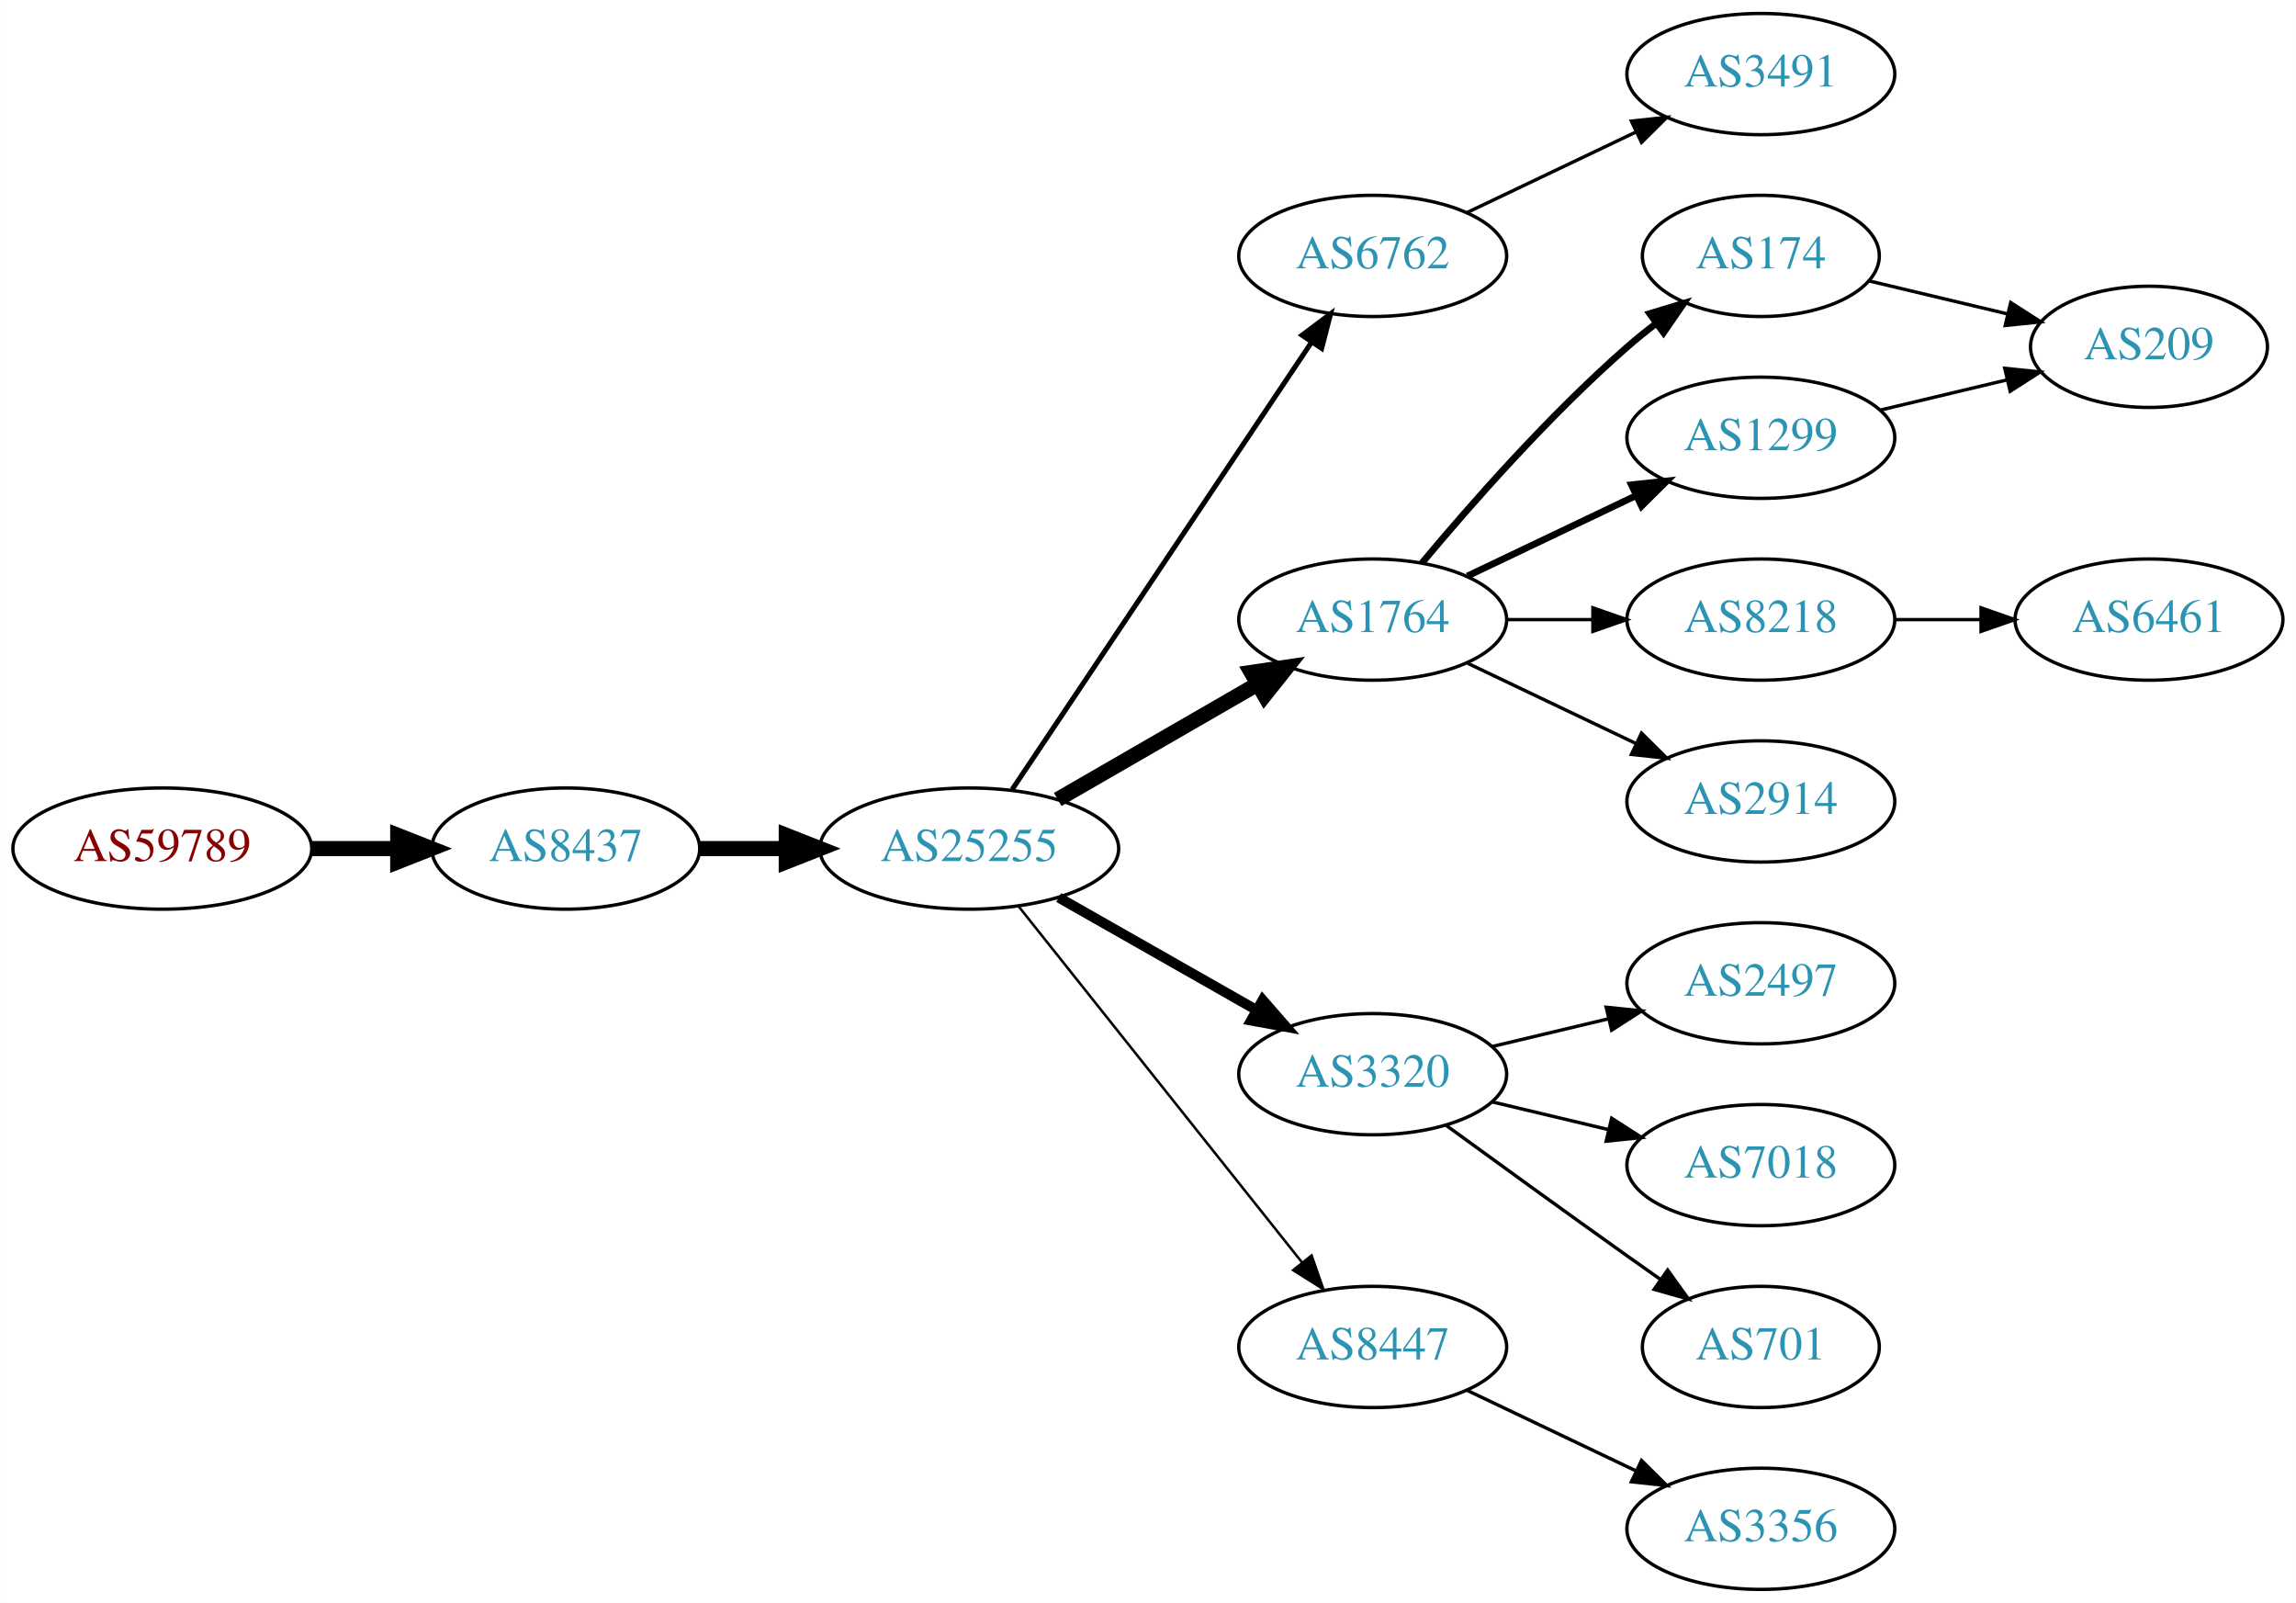
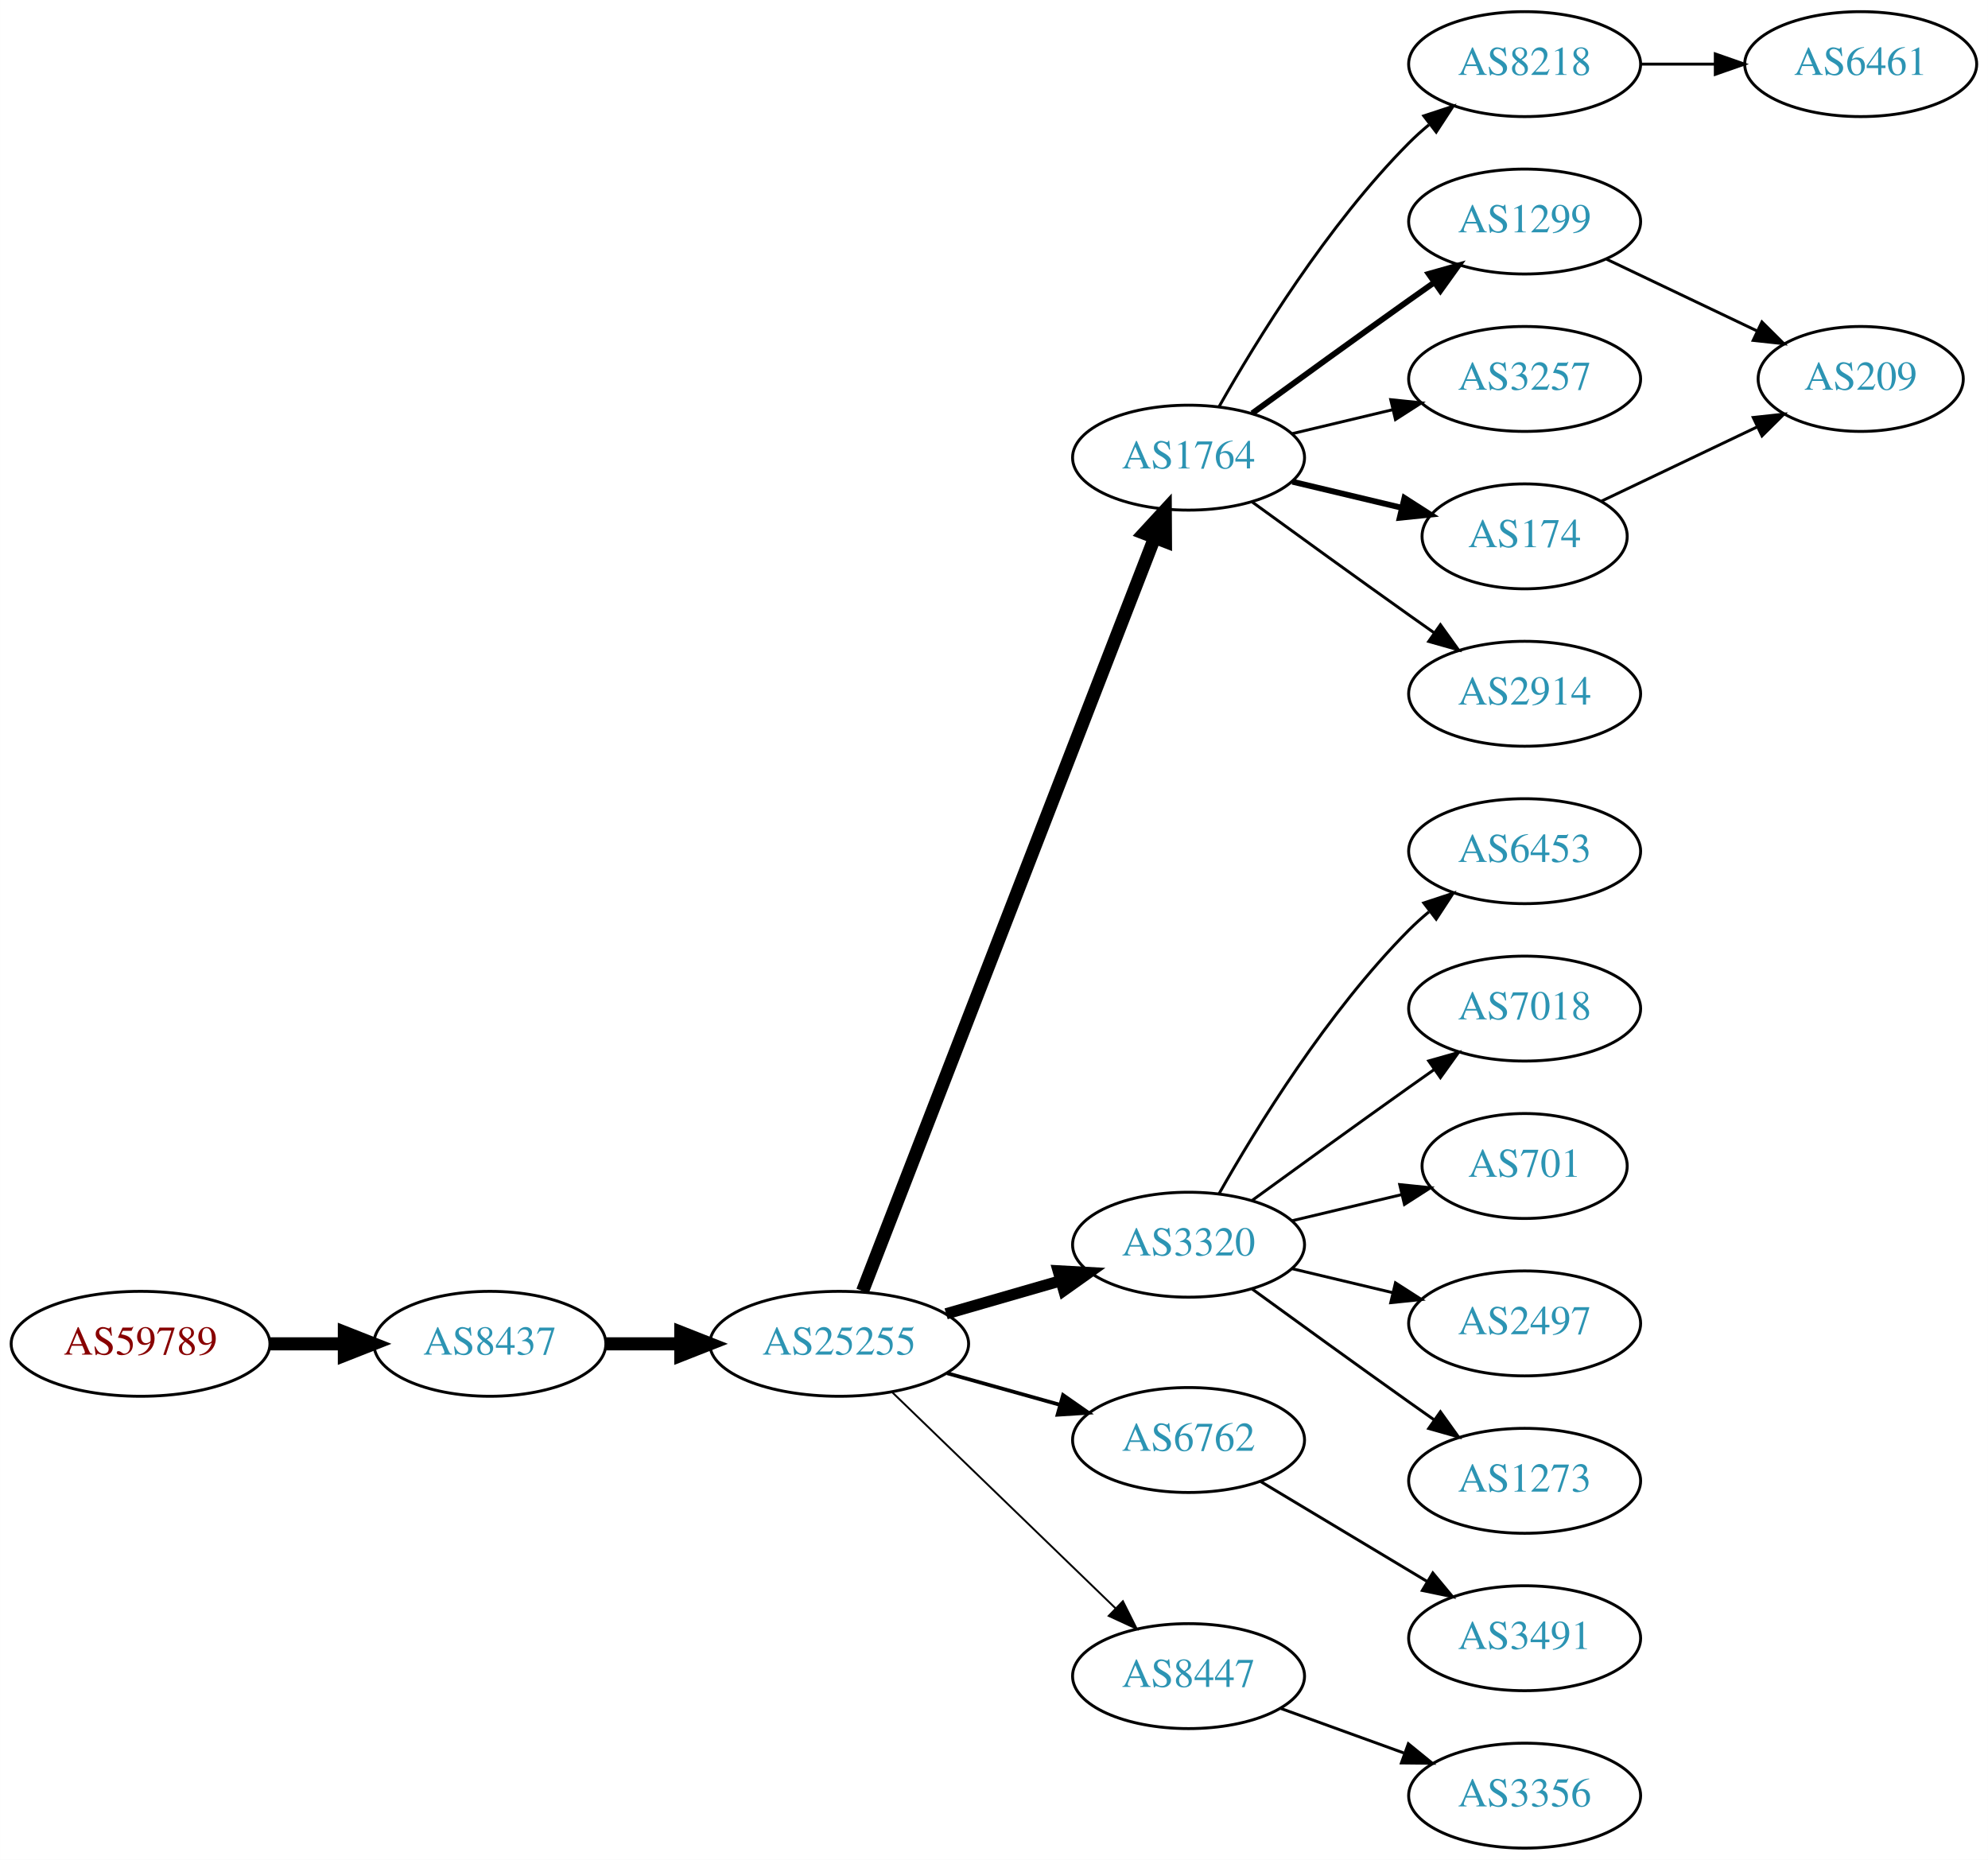
- <svg xmlns="http://www.w3.org/2000/svg" xmlns:xlink="http://www.w3.org/1999/xlink" width="682pt" height="476pt" viewBox="0.00 0.00 681.96 476.00">
-   <g id="graph0" class="graph" transform="scale(1 1) rotate(0) translate(4 472)">
-     <polygon fill="white" stroke="none" points="-4,4 -4,-472 677.956,-472 677.956,4 -4,4" />
+ <svg xmlns="http://www.w3.org/2000/svg" xmlns:xlink="http://www.w3.org/1999/xlink" width="682pt" height="638pt" viewBox="0.00 0.00 681.96 638.00">
+   <g id="graph0" class="graph" transform="scale(1 1) rotate(0) translate(4 634)">
+     <polygon fill="white" stroke="none" points="-4,4 -4,-634 677.956,-634 677.956,4 -4,4" />
    <g id="node1" class="node">
      <g id="a_node1">
        <a xlink:href="/asn/59789" xlink:title="AS59789 ~ atcismogmbh [AT]">
-           <ellipse fill="#ffffff" stroke="black" cx="44.196" cy="-220" rx="44.393" ry="18" />
-           <text text-anchor="middle" x="44.196" y="-216.3" font-family="Times,serif" font-size="14.00" fill="#880000">AS59789</text>
+           <ellipse fill="#ffffff" stroke="black" cx="44.196" cy="-173" rx="44.393" ry="18" />
+           <text text-anchor="middle" x="44.196" y="-169.3" font-family="Times,serif" font-size="14.00" fill="#880000">AS59789</text>
        </a>
      </g>
    </g>
    <g id="node2" class="node">
      <g id="a_node2">
        <a xlink:href="/asn/8437" xlink:title="AS8437 ~ Hutchison Drei Austria GmbH [AT]">
-           <ellipse fill="#ffffff" stroke="black" cx="164.039" cy="-220" rx="39.794" ry="18" />
-           <text text-anchor="middle" x="164.039" y="-216.3" font-family="Times,serif" font-size="14.00" fill="#2c94b3">AS8437</text>
+           <ellipse fill="#ffffff" stroke="black" cx="164.039" cy="-173" rx="39.794" ry="18" />
+           <text text-anchor="middle" x="164.039" y="-169.3" font-family="Times,serif" font-size="14.00" fill="#2c94b3">AS8437</text>
        </a>
      </g>
    </g>
    <g id="edge1" class="edge">
-       <path fill="none" stroke="black" stroke-width="4.5" d="M88.407,-220C96.72,-220 105.482,-220 113.965,-220" />
-       <polygon fill="black" stroke="black" stroke-width="4.5" points="114.123,-223.938 124.123,-220 114.123,-216.063 114.123,-223.938" />
+       <path fill="none" stroke="black" stroke-width="4.5" d="M88.407,-173C96.72,-173 105.482,-173 113.965,-173" />
+       <polygon fill="black" stroke="black" stroke-width="4.5" points="114.123,-176.938 124.123,-173 114.123,-169.063 114.123,-176.938" />
    </g>
    <g id="node3" class="node">
      <g id="a_node3">
        <a xlink:href="/asn/25255" xlink:title="AS25255 ~ ==&gt; TELE2 AUSTRIA &lt;== [AT]">
-           <ellipse fill="#ffffff" stroke="black" cx="283.881" cy="-220" rx="44.393" ry="18" />
-           <text text-anchor="middle" x="283.881" y="-216.3" font-family="Times,serif" font-size="14.00" fill="#2c94b3">AS25255</text>
+           <ellipse fill="#ffffff" stroke="black" cx="283.881" cy="-173" rx="44.393" ry="18" />
+           <text text-anchor="middle" x="283.881" y="-169.3" font-family="Times,serif" font-size="14.00" fill="#2c94b3">AS25255</text>
        </a>
      </g>
    </g>
    <g id="edge2" class="edge">
-       <path fill="none" stroke="black" stroke-width="4.5" d="M203.951,-220C212.054,-220 220.729,-220 229.255,-220" />
-       <polygon fill="black" stroke="black" stroke-width="4.5" points="229.533,-223.938 239.533,-220 229.533,-216.063 229.533,-223.938" />
+       <path fill="none" stroke="black" stroke-width="4.5" d="M203.951,-173C212.054,-173 220.729,-173 229.255,-173" />
+       <polygon fill="black" stroke="black" stroke-width="4.5" points="229.533,-176.938 239.533,-173 229.533,-169.063 229.533,-176.938" />
    </g>
    <g id="node4" class="node">
      <g id="a_node4">
-         <a xlink:href="/asn/6762" xlink:title="AS6762 ~ TELECOM ITALIA SPARKLE S.p.A. [IT]">
-           <ellipse fill="#ffffff" stroke="black" cx="403.724" cy="-396" rx="39.794" ry="18" />
-           <text text-anchor="middle" x="403.724" y="-392.3" font-family="Times,serif" font-size="14.00" fill="#2c94b3">AS6762</text>
+         <a xlink:href="/asn/1764" xlink:title="AS1764 ~ NEXTLAYER-AS [AT]">
+           <ellipse fill="#ffffff" stroke="black" cx="403.724" cy="-477" rx="39.794" ry="18" />
+           <text text-anchor="middle" x="403.724" y="-473.3" font-family="Times,serif" font-size="14.00" fill="#2c94b3">AS1764</text>
        </a>
      </g>
    </g>
    <g id="edge3" class="edge">
-       <path fill="none" stroke="black" stroke-width="1.5" d="M296.611,-237.519C317.488,-268.699 361.176,-333.948 385.48,-370.245" />
-       <polygon fill="black" stroke="black" stroke-width="1.5" points="382.743,-372.449 391.215,-378.811 388.56,-368.555 382.743,-372.449" />
+       <path fill="none" stroke="black" stroke-width="4.5" d="M291.9,-191.106C311.754,-242.324 368.409,-388.477 392.103,-449.602" />
+       <polygon fill="black" stroke="black" stroke-width="4.5" points="388.456,-451.088 395.742,-458.989 395.799,-448.242 388.456,-451.088" />
    </g>
    <g id="node5" class="node">
      <g id="a_node5">
-         <a xlink:href="/asn/1764" xlink:title="AS1764 ~ NEXTLAYER-AS [AT]">
-           <ellipse fill="#ffffff" stroke="black" cx="403.724" cy="-288" rx="39.794" ry="18" />
-           <text text-anchor="middle" x="403.724" y="-284.3" font-family="Times,serif" font-size="14.00" fill="#2c94b3">AS1764</text>
+         <a xlink:href="/asn/3320" xlink:title="AS3320 ~ DTAG [DE]">
+           <ellipse fill="#ffffff" stroke="black" cx="403.724" cy="-207" rx="39.794" ry="18" />
+           <text text-anchor="middle" x="403.724" y="-203.3" font-family="Times,serif" font-size="14.00" fill="#2c94b3">AS3320</text>
        </a>
      </g>
    </g>
    <g id="edge4" class="edge">
-       <path fill="none" stroke="black" stroke-width="4.5" d="M310.161,-234.588C327.481,-244.582 350.632,-257.941 369.448,-268.799" />
-       <polygon fill="black" stroke="black" stroke-width="4.5" points="367.663,-272.314 378.292,-273.902 371.599,-265.493 367.663,-272.314" />
+       <path fill="none" stroke="black" stroke-width="3.857" d="M320.558,-183.293C332.974,-186.876 347.029,-190.931 359.96,-194.662" />
+       <polygon fill="black" stroke="black" stroke-width="3.857" points="359.005,-198.029 369.583,-197.438 360.945,-191.303 359.005,-198.029" />
    </g>
    <g id="node6" class="node">
      <g id="a_node6">
-         <a xlink:href="/asn/3320" xlink:title="AS3320 ~ DTAG [DE]">
-           <ellipse fill="#ffffff" stroke="black" cx="403.724" cy="-153" rx="39.794" ry="18" />
-           <text text-anchor="middle" x="403.724" y="-149.3" font-family="Times,serif" font-size="14.00" fill="#2c94b3">AS3320</text>
+         <a xlink:href="/asn/6762" xlink:title="AS6762 ~ TELECOM ITALIA SPARKLE S.p.A. [IT]">
+           <ellipse fill="#ffffff" stroke="black" cx="403.724" cy="-140" rx="39.794" ry="18" />
+           <text text-anchor="middle" x="403.724" y="-136.3" font-family="Times,serif" font-size="14.00" fill="#2c94b3">AS6762</text>
        </a>
      </g>
    </g>
    <g id="edge5" class="edge">
-       <path fill="none" stroke="black" stroke-width="3" d="M310.451,-205.462C327.671,-195.672 350.556,-182.66 369.227,-172.045" />
-       <polygon fill="black" stroke="black" stroke-width="3" points="371.048,-175.036 378.011,-167.05 367.588,-168.95 371.048,-175.036" />
+       <path fill="none" stroke="black" stroke-width="1.286" d="M320.878,-162.92C333.055,-159.51 346.78,-155.666 359.462,-152.115" />
+       <polygon fill="black" stroke="black" stroke-width="1.286" points="360.673,-155.41 369.359,-149.343 358.785,-148.67 360.673,-155.41" />
    </g>
    <g id="node7" class="node">
      <g id="a_node7">
        <a xlink:href="/asn/8447" xlink:title="AS8447 ~ A1 Telekom Austria AG [AT]">
-           <ellipse fill="#ffffff" stroke="black" cx="403.724" cy="-72" rx="39.794" ry="18" />
-           <text text-anchor="middle" x="403.724" y="-68.3" font-family="Times,serif" font-size="14.00" fill="#2c94b3">AS8447</text>
+           <ellipse fill="#ffffff" stroke="black" cx="403.724" cy="-59" rx="39.794" ry="18" />
+           <text text-anchor="middle" x="403.724" y="-55.3" font-family="Times,serif" font-size="14.00" fill="#2c94b3">AS8447</text>
        </a>
      </g>
    </g>
    <g id="edge6" class="edge">
-       <path fill="none" stroke="black" stroke-width="0.75" d="M298.63,-202.733C319.386,-176.666 358.831,-127.126 382.755,-97.079" />
-       <polygon fill="black" stroke="black" stroke-width="0.75" points="385.572,-99.16 389.063,-89.157 380.096,-94.8 385.572,-99.16" />
+       <path fill="none" stroke="black" stroke-width="0.643" d="M302.017,-156.423C322.204,-136.894 355.875,-104.321 378.671,-82.269" />
+       <polygon fill="black" stroke="black" stroke-width="0.643" points="381.196,-84.696 385.949,-75.228 376.328,-79.665 381.196,-84.696" />
    </g>
    <g id="node8" class="node">
      <g id="a_node8">
-         <a xlink:href="/asn/3491" xlink:title="AS3491 ~ PCCW Global, Inc. [US]">
-           <ellipse fill="#ffffff" stroke="black" cx="519.017" cy="-450" rx="39.794" ry="18" />
-           <text text-anchor="middle" x="519.017" y="-446.3" font-family="Times,serif" font-size="14.00" fill="#2c94b3">AS3491</text>
+         <a xlink:href="/asn/8218" xlink:title="AS8218 ~ legacy Neotelecoms [FR]">
+           <ellipse fill="#ffffff" stroke="black" cx="519.017" cy="-612" rx="39.794" ry="18" />
+           <text text-anchor="middle" x="519.017" y="-608.3" font-family="Times,serif" font-size="14.00" fill="#2c94b3">AS8218</text>
        </a>
      </g>
    </g>
    <g id="edge7" class="edge">
-       <path fill="none" stroke="black" d="M431.86,-408.934C446.854,-416.081 465.675,-425.052 481.898,-432.785" />
-       <polygon fill="black" stroke="black" points="480.569,-436.028 491.102,-437.171 483.581,-429.709 480.569,-436.028" />
+       <path fill="none" stroke="black" d="M414.184,-494.49C426.965,-517.096 451.398,-556.886 479.37,-585 481.481,-587.121 483.777,-589.188 486.163,-591.171" />
+       <polygon fill="black" stroke="black" points="484.415,-594.242 494.478,-597.556 488.678,-588.69 484.415,-594.242" />
    </g>
    <g id="node9" class="node">
      <g id="a_node9">
        <a xlink:href="/asn/1299" xlink:title="AS1299 ~ Telia Carrier [EU]">
-           <ellipse fill="#ffffff" stroke="black" cx="519.017" cy="-342" rx="39.794" ry="18" />
-           <text text-anchor="middle" x="519.017" y="-338.3" font-family="Times,serif" font-size="14.00" fill="#2c94b3">AS1299</text>
+           <ellipse fill="#ffffff" stroke="black" cx="519.017" cy="-558" rx="39.794" ry="18" />
+           <text text-anchor="middle" x="519.017" y="-554.3" font-family="Times,serif" font-size="14.00" fill="#2c94b3">AS1299</text>
        </a>
      </g>
    </g>
    <g id="edge8" class="edge">
-       <path fill="none" stroke="black" stroke-width="2" d="M431.86,-300.934C446.854,-308.081 465.675,-317.052 481.898,-324.785" />
-       <polygon fill="black" stroke="black" stroke-width="2" points="480.569,-328.028 491.102,-329.171 483.581,-321.709 480.569,-328.028" />
+       <path fill="none" stroke="black" stroke-width="2" d="M425.572,-492.222C440.506,-503.091 461.12,-518.025 479.37,-531 482.191,-533.005 485.134,-535.085 488.082,-537.159" />
+       <polygon fill="black" stroke="black" stroke-width="2" points="486.109,-540.05 496.306,-542.926 490.128,-534.319 486.109,-540.05" />
    </g>
    <g id="node10" class="node">
      <g id="a_node10">
-         <a xlink:href="/asn/8218" xlink:title="AS8218 ~ legacy Neotelecoms [FR]">
-           <ellipse fill="#ffffff" stroke="black" cx="519.017" cy="-288" rx="39.794" ry="18" />
-           <text text-anchor="middle" x="519.017" y="-284.3" font-family="Times,serif" font-size="14.00" fill="#2c94b3">AS8218</text>
+         <a xlink:href="/asn/3257" xlink:title="AS3257 ~ GTT [DE]">
+           <ellipse fill="#ffffff" stroke="black" cx="519.017" cy="-504" rx="39.794" ry="18" />
+           <text text-anchor="middle" x="519.017" y="-500.3" font-family="Times,serif" font-size="14.00" fill="#2c94b3">AS3257</text>
        </a>
      </g>
    </g>
    <g id="edge9" class="edge">
-       <path fill="none" stroke="black" d="M443.396,-288C451.599,-288 460.363,-288 468.895,-288" />
-       <polygon fill="black" stroke="black" points="469.134,-291.5 479.134,-288 469.134,-284.5 469.134,-291.5" />
+       <path fill="none" stroke="black" d="M439.331,-485.248C450.202,-487.838 462.357,-490.735 473.799,-493.462" />
+       <polygon fill="black" stroke="black" points="473.082,-496.889 483.621,-495.803 474.705,-490.08 473.082,-496.889" />
    </g>
    <g id="node11" class="node">
      <g id="a_node11">
-         <a xlink:href="/asn/2914" xlink:title="AS2914 ~ NTT America, Inc. [US]">
-           <ellipse fill="#ffffff" stroke="black" cx="519.017" cy="-234" rx="39.794" ry="18" />
-           <text text-anchor="middle" x="519.017" y="-230.3" font-family="Times,serif" font-size="14.00" fill="#2c94b3">AS2914</text>
+         <a xlink:href="/asn/174" xlink:title="AS174 ~ Cogent Communications [US]">
+           <ellipse fill="#ffffff" stroke="black" cx="519.017" cy="-450" rx="35.194" ry="18" />
+           <text text-anchor="middle" x="519.017" y="-446.3" font-family="Times,serif" font-size="14.00" fill="#2c94b3">AS174</text>
        </a>
      </g>
    </g>
    <g id="edge10" class="edge">
-       <path fill="none" stroke="black" d="M431.86,-275.066C446.854,-267.919 465.675,-258.948 481.898,-251.215" />
-       <polygon fill="black" stroke="black" points="483.581,-254.291 491.102,-246.829 480.569,-247.972 483.581,-254.291" />
+       <path fill="none" stroke="black" stroke-width="2" d="M439.331,-468.752C451.125,-465.942 464.43,-462.771 476.698,-459.847" />
+       <polygon fill="black" stroke="black" stroke-width="2" points="477.787,-463.186 486.703,-457.463 476.164,-456.376 477.787,-463.186" />
    </g>
    <g id="node12" class="node">
      <g id="a_node12">
-         <a xlink:href="/asn/174" xlink:title="AS174 ~ Cogent Communications [US]">
-           <ellipse fill="#ffffff" stroke="black" cx="519.017" cy="-396" rx="35.194" ry="18" />
-           <text text-anchor="middle" x="519.017" y="-392.3" font-family="Times,serif" font-size="14.00" fill="#2c94b3">AS174</text>
+         <a xlink:href="/asn/2914" xlink:title="AS2914 ~ NTT America, Inc. [US]">
+           <ellipse fill="#ffffff" stroke="black" cx="519.017" cy="-396" rx="39.794" ry="18" />
+           <text text-anchor="middle" x="519.017" y="-392.3" font-family="Times,serif" font-size="14.00" fill="#2c94b3">AS2914</text>
        </a>
      </g>
    </g>
    <g id="edge11" class="edge">
-       <path fill="none" stroke="black" stroke-width="2" d="M418.354,-304.817C432.636,-321.929 456.183,-348.745 479.37,-369 482.04,-371.332 484.913,-373.648 487.843,-375.886" />
-       <polygon fill="black" stroke="black" stroke-width="2" points="485.994,-378.87 496.134,-381.939 490.121,-373.216 485.994,-378.87" />
+       <path fill="none" stroke="black" d="M425.572,-461.778C440.506,-450.909 461.12,-435.975 479.37,-423 482.191,-420.995 485.134,-418.915 488.082,-416.841" />
+       <polygon fill="black" stroke="black" points="490.128,-419.681 496.306,-411.074 486.109,-413.95 490.128,-419.681" />
+     </g>
+     <g id="node14" class="node">
+       <g id="a_node14">
+         <a xlink:href="/asn/6453" xlink:title="AS6453 ~ TATA COMMUNICATIONS (AMERICA) INC [US]">
+           <ellipse fill="#ffffff" stroke="black" cx="519.017" cy="-342" rx="39.794" ry="18" />
+           <text text-anchor="middle" x="519.017" y="-338.3" font-family="Times,serif" font-size="14.00" fill="#2c94b3">AS6453</text>
+         </a>
+       </g>
+     </g>
+     <g id="edge13" class="edge">
+       <path fill="none" stroke="black" d="M414.184,-224.49C426.965,-247.096 451.398,-286.886 479.37,-315 481.481,-317.121 483.777,-319.188 486.163,-321.171" />
+       <polygon fill="black" stroke="black" points="484.415,-324.242 494.478,-327.556 488.678,-318.69 484.415,-324.242" />
+     </g>
+     <g id="node15" class="node">
+       <g id="a_node15">
+         <a xlink:href="/asn/7018" xlink:title="AS7018 ~ AT&amp;T Services, Inc. [US]">
+           <ellipse fill="#ffffff" stroke="black" cx="519.017" cy="-288" rx="39.794" ry="18" />
+           <text text-anchor="middle" x="519.017" y="-284.3" font-family="Times,serif" font-size="14.00" fill="#2c94b3">AS7018</text>
+         </a>
+       </g>
+     </g>
+     <g id="edge14" class="edge">
+       <path fill="none" stroke="black" d="M425.572,-222.222C440.506,-233.091 461.12,-248.025 479.37,-261 482.191,-263.005 485.134,-265.085 488.082,-267.159" />
+       <polygon fill="black" stroke="black" points="486.109,-270.05 496.306,-272.926 490.128,-264.319 486.109,-270.05" />
    </g>
    <g id="node16" class="node">
      <g id="a_node16">
+         <a xlink:href="/asn/701" xlink:title="AS701 ~ UUNET [US]">
+           <ellipse fill="#ffffff" stroke="black" cx="519.017" cy="-234" rx="35.194" ry="18" />
+           <text text-anchor="middle" x="519.017" y="-230.3" font-family="Times,serif" font-size="14.00" fill="#2c94b3">AS701</text>
+         </a>
+       </g>
+     </g>
+     <g id="edge15" class="edge">
+       <path fill="none" stroke="black" d="M439.331,-215.248C451.125,-218.058 464.43,-221.229 476.698,-224.153" />
+       <polygon fill="black" stroke="black" points="476.164,-227.624 486.703,-226.537 477.787,-220.814 476.164,-227.624" />
+     </g>
+     <g id="node17" class="node">
+       <g id="a_node17">
        <a xlink:href="/asn/2497" xlink:title="AS2497 ~ Internet Initiative Japan Inc. [JP]">
          <ellipse fill="#ffffff" stroke="black" cx="519.017" cy="-180" rx="39.794" ry="18" />
          <text text-anchor="middle" x="519.017" y="-176.3" font-family="Times,serif" font-size="14.00" fill="#2c94b3">AS2497</text>
        </a>
      </g>
    </g>
    <g id="edge16" class="edge">
-       <path fill="none" stroke="black" d="M439.331,-161.248C450.202,-163.838 462.357,-166.735 473.799,-169.462" />
-       <polygon fill="black" stroke="black" points="473.082,-172.889 483.621,-171.803 474.705,-166.08 473.082,-172.889" />
-     </g>
-     <g id="node17" class="node">
-       <g id="a_node17">
-         <a xlink:href="/asn/7018" xlink:title="AS7018 ~ AT&amp;T Services, Inc. [US]">
-           <ellipse fill="#ffffff" stroke="black" cx="519.017" cy="-126" rx="39.794" ry="18" />
-           <text text-anchor="middle" x="519.017" y="-122.3" font-family="Times,serif" font-size="14.00" fill="#2c94b3">AS7018</text>
-         </a>
-       </g>
-     </g>
-     <g id="edge17" class="edge">
-       <path fill="none" stroke="black" d="M439.331,-144.752C450.202,-142.162 462.357,-139.265 473.799,-136.538" />
-       <polygon fill="black" stroke="black" points="474.705,-139.92 483.621,-134.197 473.082,-133.111 474.705,-139.92" />
+       <path fill="none" stroke="black" d="M439.331,-198.752C450.202,-196.162 462.357,-193.265 473.799,-190.538" />
+       <polygon fill="black" stroke="black" points="474.705,-193.92 483.621,-188.197 473.082,-187.111 474.705,-193.92" />
    </g>
    <g id="node18" class="node">
      <g id="a_node18">
-         <a xlink:href="/asn/701" xlink:title="AS701 ~ UUNET [US]">
-           <ellipse fill="#ffffff" stroke="black" cx="519.017" cy="-72" rx="35.194" ry="18" />
-           <text text-anchor="middle" x="519.017" y="-68.3" font-family="Times,serif" font-size="14.00" fill="#2c94b3">AS701</text>
+         <a xlink:href="/asn/1273" xlink:title="AS1273 ~ Vodafone Group PLC [EU]">
+           <ellipse fill="#ffffff" stroke="black" cx="519.017" cy="-126" rx="39.794" ry="18" />
+           <text text-anchor="middle" x="519.017" y="-122.3" font-family="Times,serif" font-size="14.00" fill="#2c94b3">AS1273</text>
+         </a>
+       </g>
+     </g>
+     <g id="edge17" class="edge">
+       <path fill="none" stroke="black" d="M425.572,-191.778C440.506,-180.909 461.12,-165.975 479.37,-153 482.191,-150.995 485.134,-148.915 488.082,-146.841" />
+       <polygon fill="black" stroke="black" points="490.128,-149.681 496.306,-141.074 486.109,-143.95 490.128,-149.681" />
+     </g>
+     <g id="node19" class="node">
+       <g id="a_node19">
+         <a xlink:href="/asn/3491" xlink:title="AS3491 ~ PCCW Global, Inc. [US]">
+           <ellipse fill="#ffffff" stroke="black" cx="519.017" cy="-72" rx="39.794" ry="18" />
+           <text text-anchor="middle" x="519.017" y="-68.3" font-family="Times,serif" font-size="14.00" fill="#2c94b3">AS3491</text>
        </a>
      </g>
    </g>
    <g id="edge18" class="edge">
-       <path fill="none" stroke="black" d="M425.572,-137.778C440.506,-126.909 461.12,-111.975 479.37,-99 482.581,-96.718 485.95,-94.339 489.304,-91.982" />
-       <polygon fill="black" stroke="black" points="491.332,-94.834 497.515,-86.23 487.316,-89.101 491.332,-94.834" />
-     </g>
-     <g id="node15" class="node">
-       <g id="a_node15">
+       <path fill="none" stroke="black" d="M428.474,-125.745C445.09,-115.771 467.486,-102.329 485.723,-91.383" />
+       <polygon fill="black" stroke="black" points="487.525,-94.384 494.298,-86.236 483.923,-88.382 487.525,-94.384" />
+     </g>
+     <g id="node21" class="node">
+       <g id="a_node21">
        <a xlink:href="/asn/3356" xlink:title="AS3356 ~ Level 3 Parent, LLC [US]">
          <ellipse fill="#ffffff" stroke="black" cx="519.017" cy="-18" rx="39.794" ry="18" />
          <text text-anchor="middle" x="519.017" y="-14.3" font-family="Times,serif" font-size="14.00" fill="#2c94b3">AS3356</text>
        </a>
      </g>
    </g>
-     <g id="edge14" class="edge">
-       <path fill="none" stroke="black" d="M431.86,-59.066C446.854,-51.919 465.675,-42.948 481.898,-35.215" />
-       <polygon fill="black" stroke="black" points="483.581,-38.291 491.102,-30.829 480.569,-31.972 483.581,-38.291" />
-     </g>
-     <g id="node14" class="node">
-       <g id="a_node14">
-         <a xlink:href="/asn/209" xlink:title="AS209 ~ CenturyLink Communications, LLC [US]">
-           <ellipse fill="#ffffff" stroke="black" cx="634.31" cy="-369" rx="35.194" ry="18" />
-           <text text-anchor="middle" x="634.31" y="-365.3" font-family="Times,serif" font-size="14.00" fill="#2c94b3">AS209</text>
-         </a>
-       </g>
-     </g>
-     <g id="edge13" class="edge">
-       <path fill="none" stroke="black" d="M554.624,-350.248C566.418,-353.058 579.723,-356.229 591.991,-359.153" />
-       <polygon fill="black" stroke="black" points="591.457,-362.624 601.996,-361.537 593.08,-355.814 591.457,-362.624" />
+     <g id="edge21" class="edge">
+       <path fill="none" stroke="black" d="M435.382,-47.905C448.355,-43.21 463.648,-37.676 477.529,-32.652" />
+       <polygon fill="black" stroke="black" points="479.121,-35.798 487.334,-29.104 476.739,-29.216 479.121,-35.798" />
    </g>
    <g id="node13" class="node">
      <g id="a_node13">
        <a xlink:href="/asn/6461" xlink:title="AS6461 ~ Zayo Bandwidth [US]">
-           <ellipse fill="#ffffff" stroke="black" cx="634.31" cy="-288" rx="39.794" ry="18" />
-           <text text-anchor="middle" x="634.31" y="-284.3" font-family="Times,serif" font-size="14.00" fill="#2c94b3">AS6461</text>
+           <ellipse fill="#ffffff" stroke="black" cx="634.31" cy="-612" rx="39.794" ry="18" />
+           <text text-anchor="middle" x="634.31" y="-608.3" font-family="Times,serif" font-size="14.00" fill="#2c94b3">AS6461</text>
        </a>
      </g>
    </g>
    <g id="edge12" class="edge">
-       <path fill="none" stroke="black" d="M558.689,-288C566.892,-288 575.656,-288 584.188,-288" />
-       <polygon fill="black" stroke="black" points="584.427,-291.5 594.427,-288 584.427,-284.5 584.427,-291.5" />
-     </g>
-     <g id="edge15" class="edge">
-       <path fill="none" stroke="black" d="M551.274,-388.551C563.905,-385.541 578.659,-382.024 592.145,-378.81" />
-       <polygon fill="black" stroke="black" points="593.238,-382.148 602.154,-376.425 591.615,-375.339 593.238,-382.148" />
+       <path fill="none" stroke="black" d="M558.689,-612C566.892,-612 575.656,-612 584.188,-612" />
+       <polygon fill="black" stroke="black" points="584.427,-615.5 594.427,-612 584.427,-608.5 584.427,-615.5" />
+     </g>
+     <g id="node20" class="node">
+       <g id="a_node20">
+         <a xlink:href="/asn/209" xlink:title="AS209 ~ CenturyLink Communications, LLC [US]">
+           <ellipse fill="#ffffff" stroke="black" cx="634.31" cy="-504" rx="35.194" ry="18" />
+           <text text-anchor="middle" x="634.31" y="-500.3" font-family="Times,serif" font-size="14.00" fill="#2c94b3">AS209</text>
+         </a>
+       </g>
+     </g>
+     <g id="edge19" class="edge">
+       <path fill="none" stroke="black" d="M547.153,-545.066C562.585,-537.71 582.07,-528.423 598.606,-520.541" />
+       <polygon fill="black" stroke="black" points="600.426,-523.551 607.947,-516.089 597.414,-517.232 600.426,-523.551" />
+     </g>
+     <g id="edge20" class="edge">
+       <path fill="none" stroke="black" d="M545.442,-462.119C561.185,-469.622 581.607,-479.356 598.8,-487.551" />
+       <polygon fill="black" stroke="black" points="597.436,-490.779 607.969,-491.922 600.448,-484.46 597.436,-490.779" />
    </g>
  </g>
</svg>
